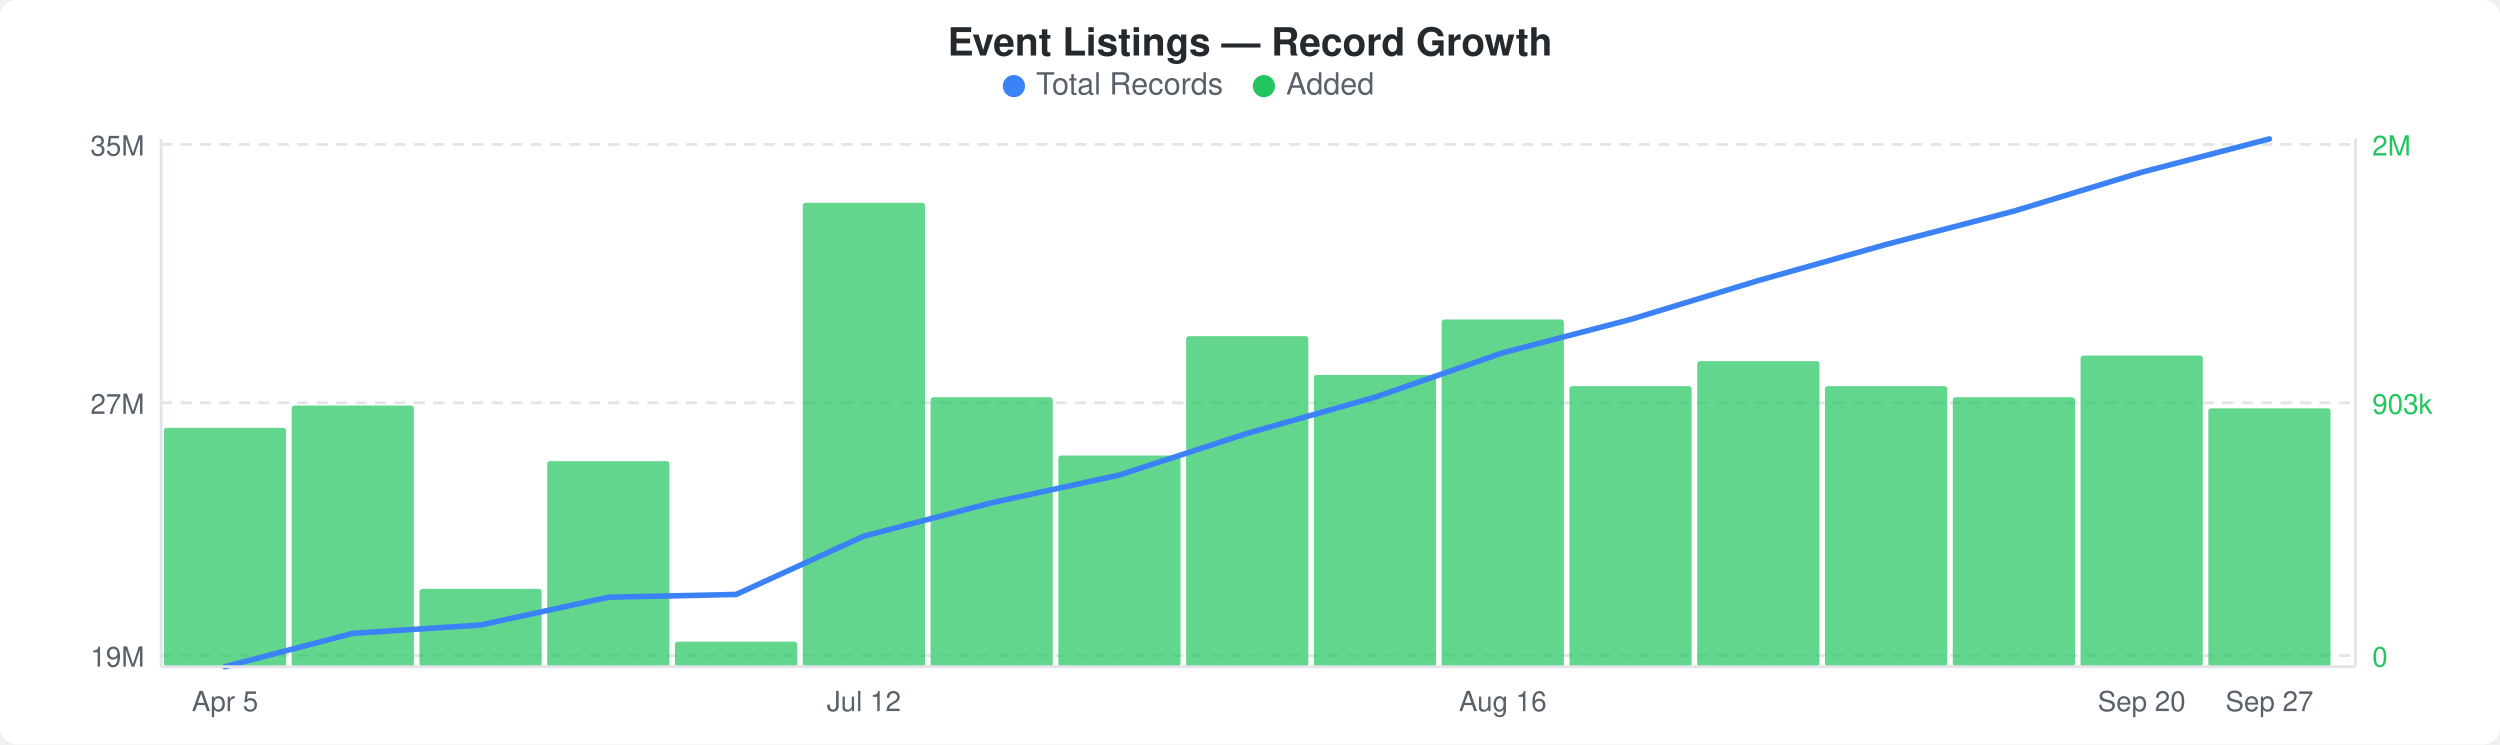
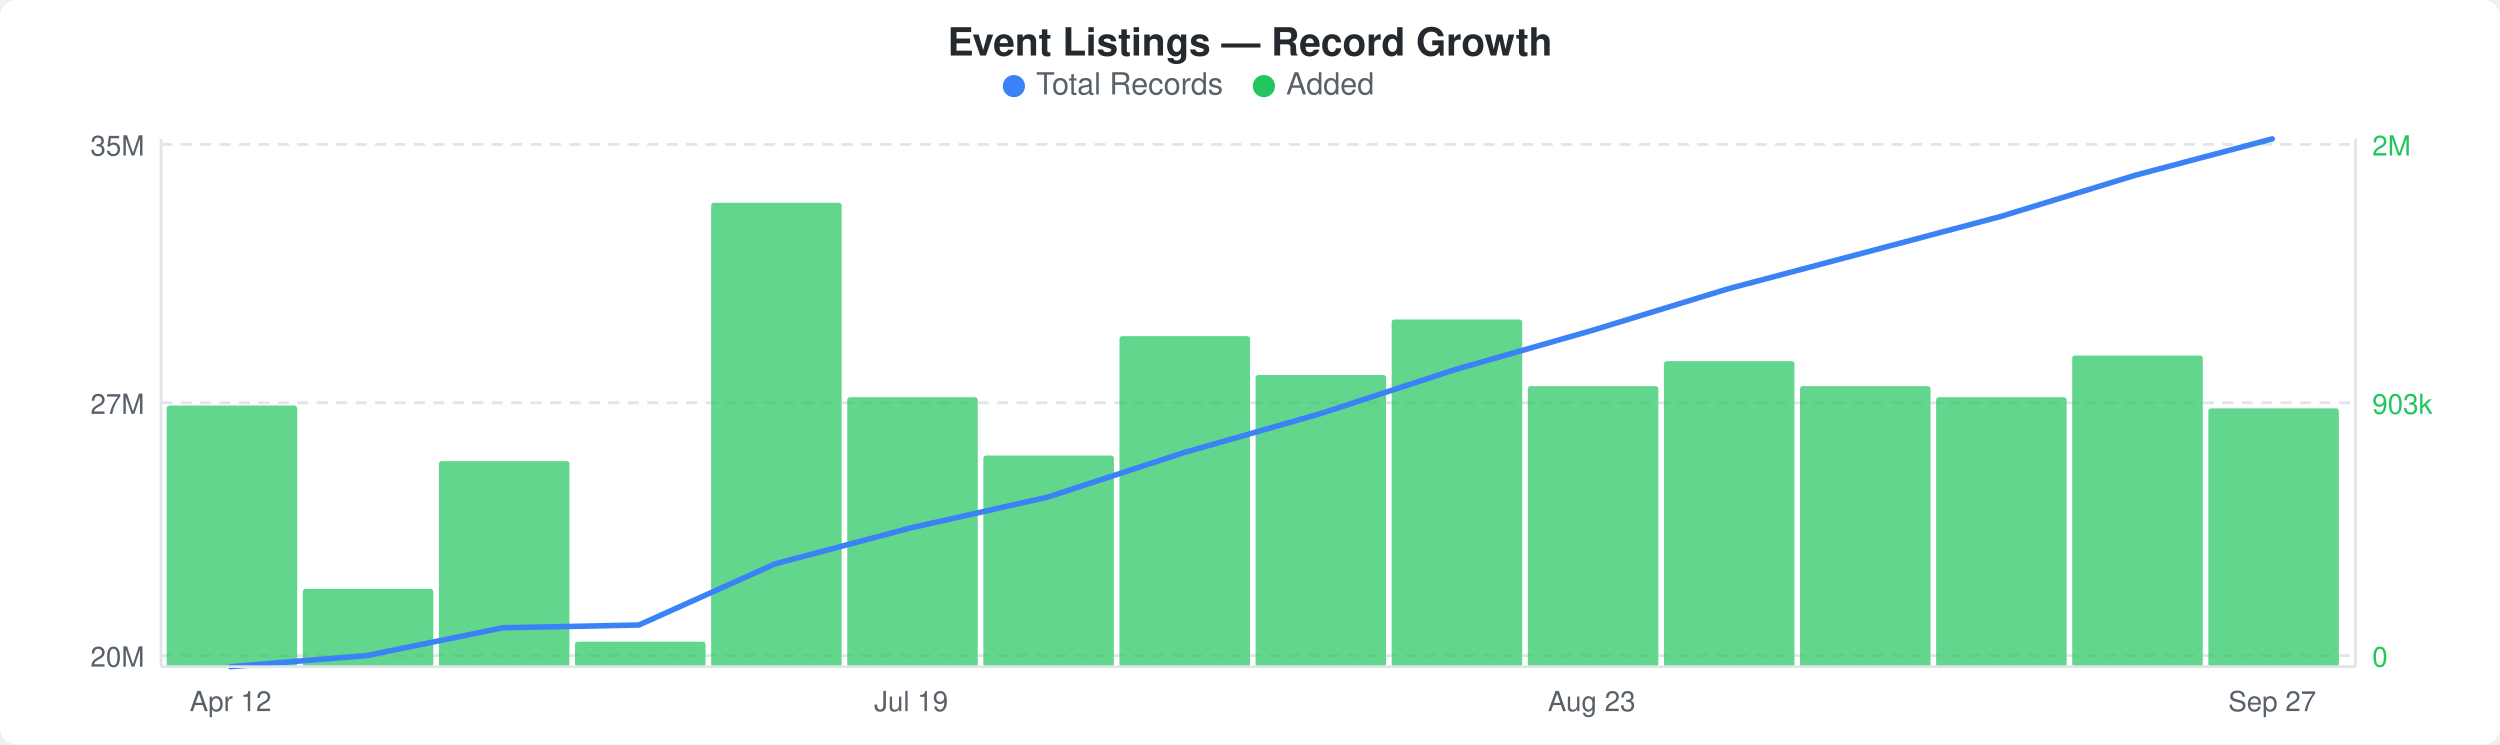
<svg xmlns="http://www.w3.org/2000/svg" width="900" height="268" viewBox="0 0 900 268">
  <rect width="900" height="268" fill="#ffffff" rx="6" ry="6" />
  <text x="450" y="20" text-anchor="middle" font-family="-apple-system, BlinkMacSystemFont, &quot;Segoe UI&quot;, Helvetica, Arial, sans-serif" font-size="14" font-weight="600" fill="#24292e">Event Listings — Record Growth</text>
  <circle cx="365" cy="31" r="4" fill="#3b82f6" />
  <text x="373" y="34" font-family="-apple-system, BlinkMacSystemFont, &quot;Segoe UI&quot;, Helvetica, Arial, sans-serif" font-size="11" fill="#586069">Total Records</text>
  <circle cx="455" cy="31" r="4" fill="#22c55e" />
  <text x="463" y="34" font-family="-apple-system, BlinkMacSystemFont, &quot;Segoe UI&quot;, Helvetica, Arial, sans-serif" font-size="11" fill="#586069">Added</text>
  <line x1="58" y1="52" x2="848" y2="52" stroke="#e1e4e8" stroke-width="1" stroke-dasharray="4,3" />
  <line x1="58" y1="145" x2="848" y2="145" stroke="#e1e4e8" stroke-width="1" stroke-dasharray="4,3" />
  <line x1="58" y1="236" x2="848" y2="236" stroke="#e1e4e8" stroke-width="1" stroke-dasharray="4,3" />
-   <rect x="59" y="154" width="44" height="86" rx="1" fill="#22c55eb3" />
-   <rect x="105" y="146" width="44" height="94" rx="1" fill="#22c55eb3" />
-   <rect x="151" y="212" width="44" height="28" rx="1" fill="#22c55eb3" />
-   <rect x="197" y="166" width="44" height="74" rx="1" fill="#22c55eb3" />
-   <rect x="243" y="231" width="44" height="9" rx="1" fill="#22c55eb3" />
-   <rect x="289" y="73" width="44" height="167" rx="1" fill="#22c55eb3" />
-   <rect x="335" y="143" width="44" height="97" rx="1" fill="#22c55eb3" />
-   <rect x="381" y="164" width="44" height="76" rx="1" fill="#22c55eb3" />
-   <rect x="427" y="121" width="44" height="119" rx="1" fill="#22c55eb3" />
-   <rect x="473" y="135" width="44" height="105" rx="1" fill="#22c55eb3" />
-   <rect x="519" y="115" width="44" height="125" rx="1" fill="#22c55eb3" />
-   <rect x="565" y="139" width="44" height="101" rx="1" fill="#22c55eb3" />
-   <rect x="611" y="130" width="44" height="110" rx="1" fill="#22c55eb3" />
-   <rect x="657" y="139" width="44" height="101" rx="1" fill="#22c55eb3" />
-   <rect x="703" y="143" width="44" height="97" rx="1" fill="#22c55eb3" />
-   <rect x="749" y="128" width="44" height="112" rx="1" fill="#22c55eb3" />
-   <rect x="795" y="147" width="44" height="93" rx="1" fill="#22c55eb3" />
-   <polyline points="81,240 127,228 173,225 219,215 265,214 311,193 357,181 403,171 449,156 495,143 541,127 587,115 633,101 679,88 725,76 771,62 817,50" fill="none" stroke="#3b82f6" stroke-width="2" stroke-linejoin="round" stroke-linecap="round" />
+   <rect x="60" y="146" width="47" height="94" rx="1" fill="#22c55eb3" />
+   <rect x="109" y="212" width="47" height="28" rx="1" fill="#22c55eb3" />
+   <rect x="158" y="166" width="47" height="74" rx="1" fill="#22c55eb3" />
+   <rect x="207" y="231" width="47" height="9" rx="1" fill="#22c55eb3" />
+   <rect x="256" y="73" width="47" height="167" rx="1" fill="#22c55eb3" />
+   <rect x="305" y="143" width="47" height="97" rx="1" fill="#22c55eb3" />
+   <rect x="354" y="164" width="47" height="76" rx="1" fill="#22c55eb3" />
+   <rect x="403" y="121" width="47" height="119" rx="1" fill="#22c55eb3" />
+   <rect x="452" y="135" width="47" height="105" rx="1" fill="#22c55eb3" />
+   <rect x="501" y="115" width="47" height="125" rx="1" fill="#22c55eb3" />
+   <rect x="550" y="139" width="47" height="101" rx="1" fill="#22c55eb3" />
+   <rect x="599" y="130" width="47" height="110" rx="1" fill="#22c55eb3" />
+   <rect x="648" y="139" width="47" height="101" rx="1" fill="#22c55eb3" />
+   <rect x="697" y="143" width="47" height="97" rx="1" fill="#22c55eb3" />
+   <rect x="746" y="128" width="47" height="112" rx="1" fill="#22c55eb3" />
+   <rect x="795" y="147" width="47" height="93" rx="1" fill="#22c55eb3" />
+   <polyline points="83,240 132,236 181,226 230,225 279,203 328,190 377,179 426,163 475,149 524,133 573,119 622,104 671,91 720,78 769,63 818,50" fill="none" stroke="#3b82f6" stroke-width="2" stroke-linejoin="round" stroke-linecap="round" />
  <text x="52" y="56" text-anchor="end" font-family="-apple-system, BlinkMacSystemFont, &quot;Segoe UI&quot;, Helvetica, Arial, sans-serif" font-size="10" fill="#586069">35M</text>
  <text x="52" y="149" text-anchor="end" font-family="-apple-system, BlinkMacSystemFont, &quot;Segoe UI&quot;, Helvetica, Arial, sans-serif" font-size="10" fill="#586069">27M</text>
-   <text x="52" y="240" text-anchor="end" font-family="-apple-system, BlinkMacSystemFont, &quot;Segoe UI&quot;, Helvetica, Arial, sans-serif" font-size="10" fill="#586069">19M</text>
+   <text x="52" y="240" text-anchor="end" font-family="-apple-system, BlinkMacSystemFont, &quot;Segoe UI&quot;, Helvetica, Arial, sans-serif" font-size="10" fill="#586069">20M</text>
  <text x="854" y="56" text-anchor="start" font-family="-apple-system, BlinkMacSystemFont, &quot;Segoe UI&quot;, Helvetica, Arial, sans-serif" font-size="10" fill="#22c55e">2M</text>
  <text x="854" y="149" text-anchor="start" font-family="-apple-system, BlinkMacSystemFont, &quot;Segoe UI&quot;, Helvetica, Arial, sans-serif" font-size="10" fill="#22c55e">903k</text>
  <text x="854" y="240" text-anchor="start" font-family="-apple-system, BlinkMacSystemFont, &quot;Segoe UI&quot;, Helvetica, Arial, sans-serif" font-size="10" fill="#22c55e">0</text>
  <line x1="58" y1="50" x2="58" y2="240" stroke="#e1e4e8" stroke-width="1" />
  <line x1="58" y1="240" x2="848" y2="240" stroke="#e1e4e8" stroke-width="1" />
  <line x1="848" y1="50" x2="848" y2="240" stroke="#e1e4e8" stroke-width="1" />
-   <text x="81" y="256" text-anchor="middle" font-family="-apple-system, BlinkMacSystemFont, &quot;Segoe UI&quot;, Helvetica, Arial, sans-serif" font-size="10" fill="#586069">Apr 5</text>
-   <text x="311" y="256" text-anchor="middle" font-family="-apple-system, BlinkMacSystemFont, &quot;Segoe UI&quot;, Helvetica, Arial, sans-serif" font-size="10" fill="#586069">Jul 12</text>
-   <text x="541" y="256" text-anchor="middle" font-family="-apple-system, BlinkMacSystemFont, &quot;Segoe UI&quot;, Helvetica, Arial, sans-serif" font-size="10" fill="#586069">Aug 16</text>
-   <text x="771" y="256" text-anchor="middle" font-family="-apple-system, BlinkMacSystemFont, &quot;Segoe UI&quot;, Helvetica, Arial, sans-serif" font-size="10" fill="#586069">Sep 20</text>
-   <text x="817" y="256" text-anchor="middle" font-family="-apple-system, BlinkMacSystemFont, &quot;Segoe UI&quot;, Helvetica, Arial, sans-serif" font-size="10" fill="#586069">Sep 27</text>
+   <text x="83" y="256" text-anchor="middle" font-family="-apple-system, BlinkMacSystemFont, &quot;Segoe UI&quot;, Helvetica, Arial, sans-serif" font-size="10" fill="#586069">Apr 12</text>
+   <text x="328" y="256" text-anchor="middle" font-family="-apple-system, BlinkMacSystemFont, &quot;Segoe UI&quot;, Helvetica, Arial, sans-serif" font-size="10" fill="#586069">Jul 19</text>
+   <text x="573" y="256" text-anchor="middle" font-family="-apple-system, BlinkMacSystemFont, &quot;Segoe UI&quot;, Helvetica, Arial, sans-serif" font-size="10" fill="#586069">Aug 23</text>
+   <text x="818" y="256" text-anchor="middle" font-family="-apple-system, BlinkMacSystemFont, &quot;Segoe UI&quot;, Helvetica, Arial, sans-serif" font-size="10" fill="#586069">Sep 27</text>
</svg>
